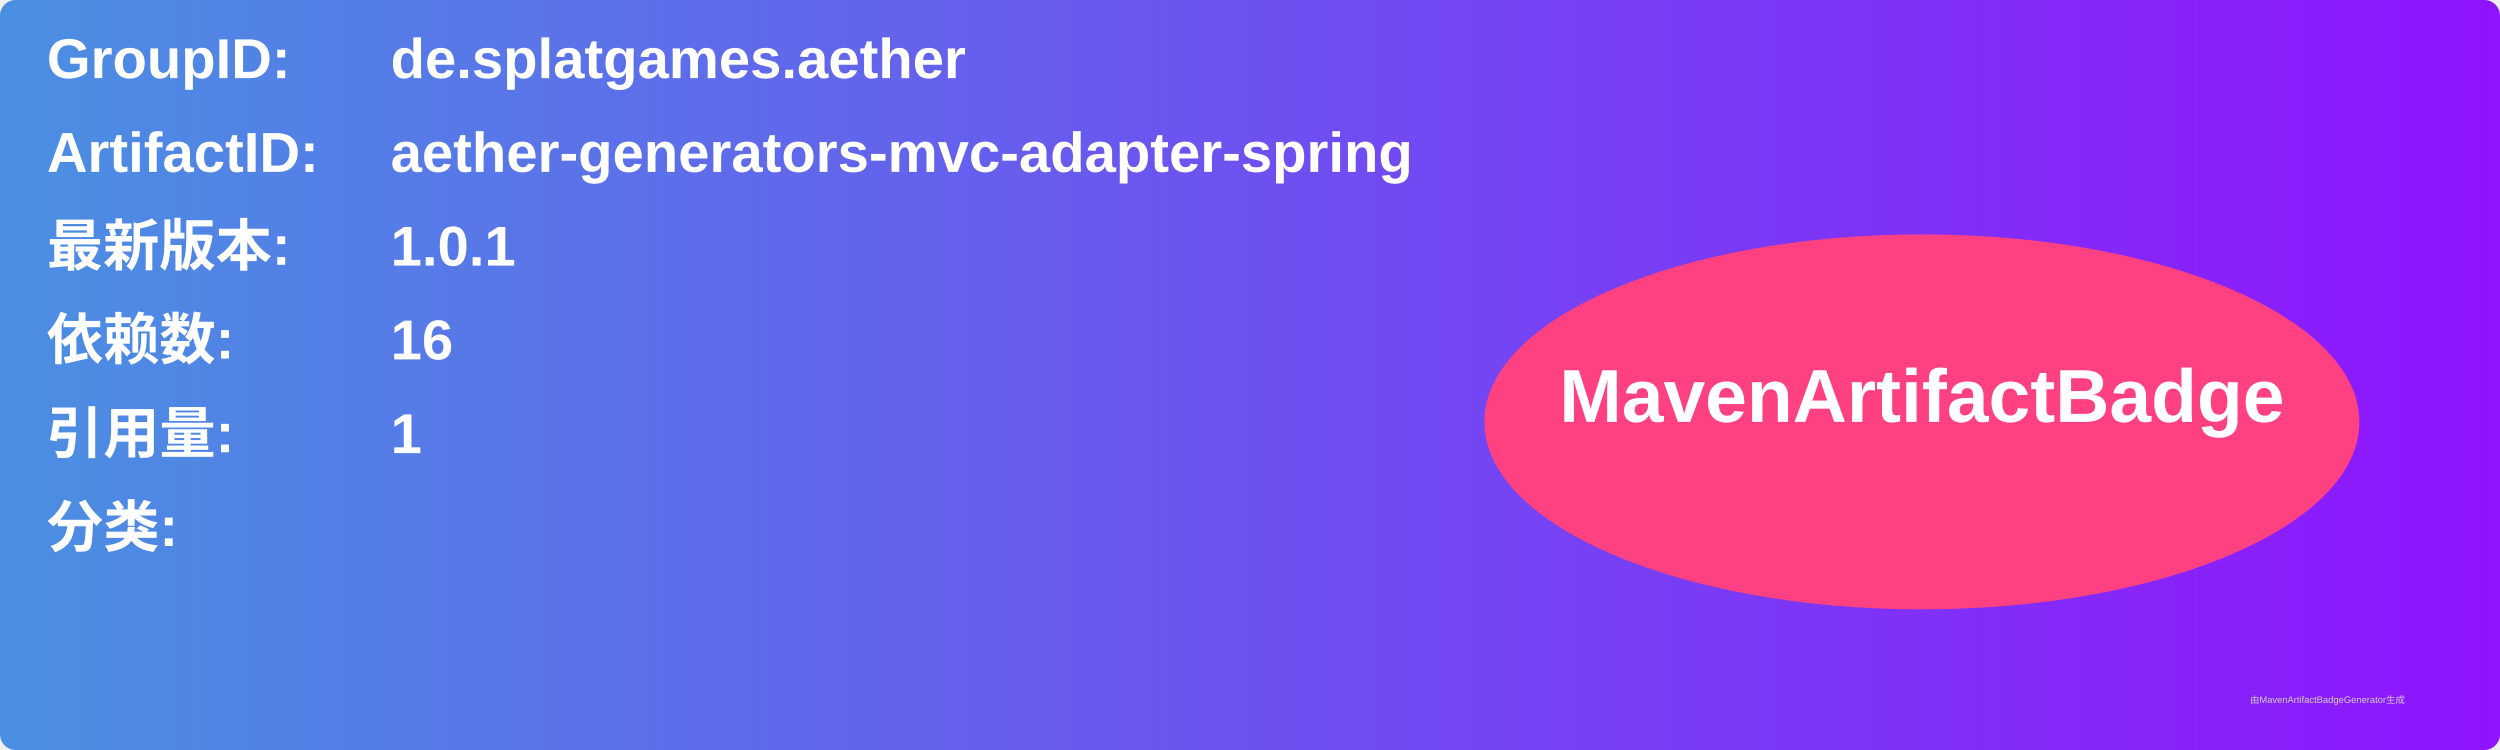
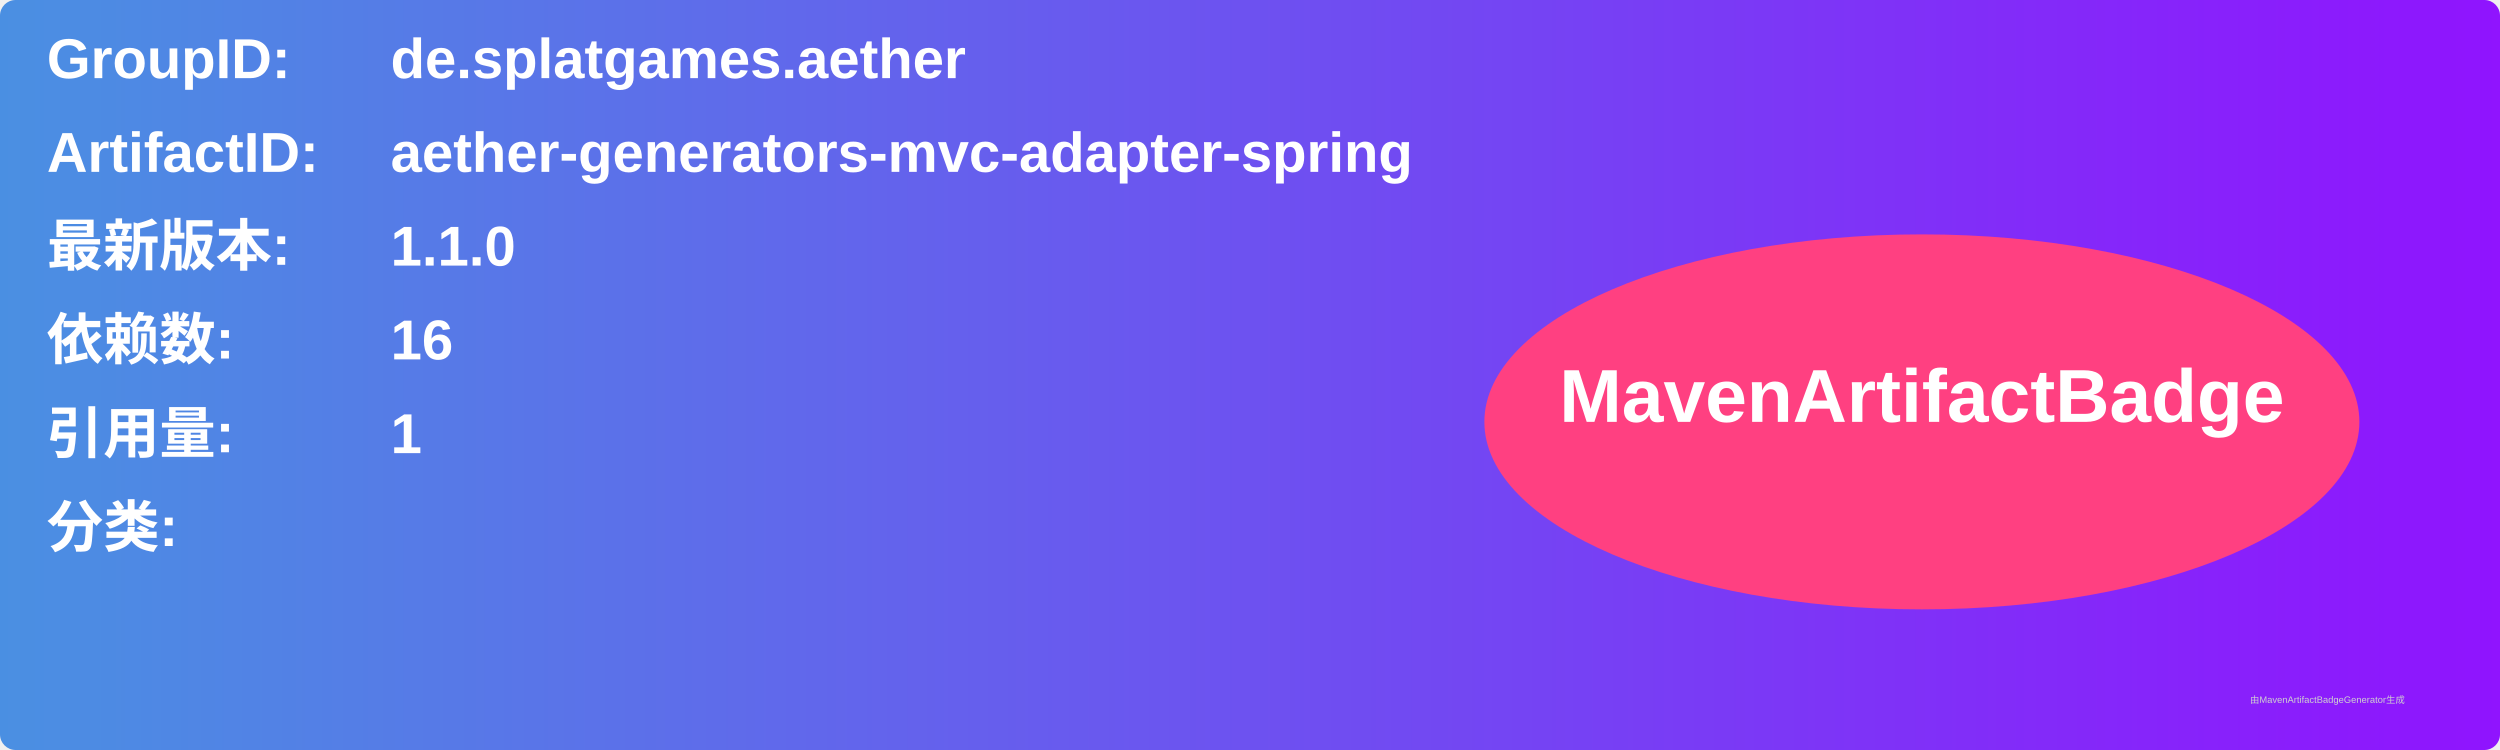
<svg xmlns="http://www.w3.org/2000/svg" width="800" height="240" viewBox="0 0 800 240">
  <linearGradient id="grad" x1="0%" y1="0%" x2="100%" y2="0%">
    <stop offset="0%" stop-color="#4a90e2" />
    <stop offset="100%" stop-color="#9013fe" />
  </linearGradient>
  <rect width="100%" height="100%" rx="5" ry="5" fill="url(#grad)" />
  <g transform="translate(15, 15)">
    <text x="0" y="10" font-family="Arial" font-size="18" fill="white" font-weight="bold" width="260">GroupID:</text>
    <text x="110" y="10" font-family="Arial" font-size="18" fill="white" font-weight="bold" width="460">de.splatgames.aether</text>
    <text x="0" y="40" font-family="Arial" font-size="18" fill="white" font-weight="bold" width="260">ArtifactID:</text>
    <text x="110" y="40" font-family="Arial" font-size="18" fill="white" font-weight="bold" width="460">aether-generators-mvc-adapter-spring</text>
    <text x="0" y="70" font-family="Arial" font-size="18" fill="white" font-weight="bold">最新版本:</text>
    <text x="110" y="70" font-family="Arial" font-size="18" fill="white" font-weight="bold">
-       <tspan font-weight="bold">1.0.1</tspan>
+       <tspan font-weight="bold">1.1.0</tspan>
    </text>
    <text x="0" y="100" font-family="Arial" font-size="18" fill="white" font-weight="bold">依赖数: </text>
    <text x="110" y="100" font-family="Arial" font-size="18" fill="white">
      <tspan font-weight="bold">16</tspan>
    </text>
    <text x="0" y="130" font-family="Arial" font-size="18" fill="white" font-weight="bold">引用量: </text>
    <text x="110" y="130" font-family="Arial" font-size="18" fill="white">
      <tspan font-weight="bold">1</tspan>
    </text>
    <text x="0" y="160" font-family="Arial" font-size="18" fill="white" font-weight="bold">分类:</text>
    <text x="10" y="190" font-family="Arial" font-size="10" fill="white">
      <tspan font-weight="bold" />
    </text>
    <ellipse cx="600" cy="120" rx="140" ry="60" fill="#ff4081" />
    <text x="600" y="120" text-anchor="middle" font-family="Arial" font-size="24" fill="white" font-weight="bold">MavenArtifactBadge</text>
  </g>
  <text x="720" y="225" font-family="Arial" font-size="3" fill="#d0d0d0">由MavenArtifactBadgeGenerator生成</text>
</svg>
